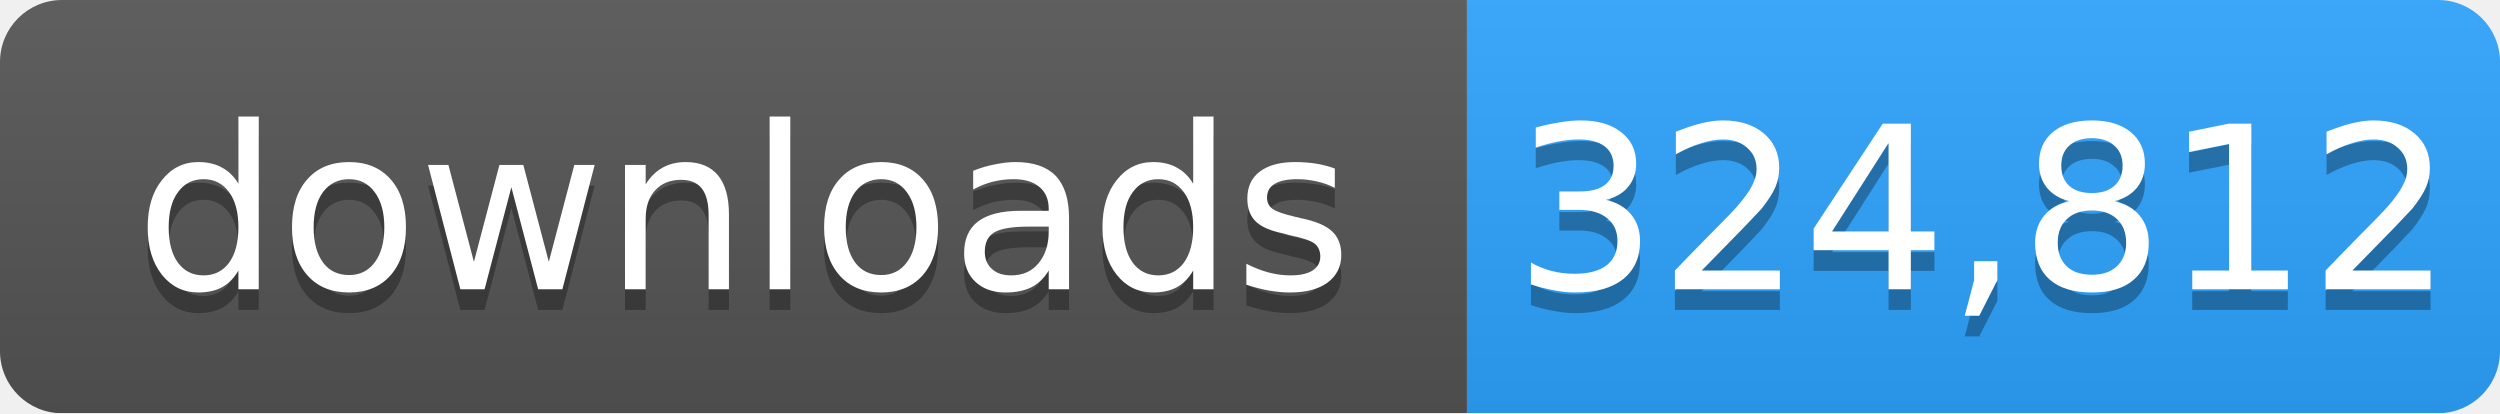
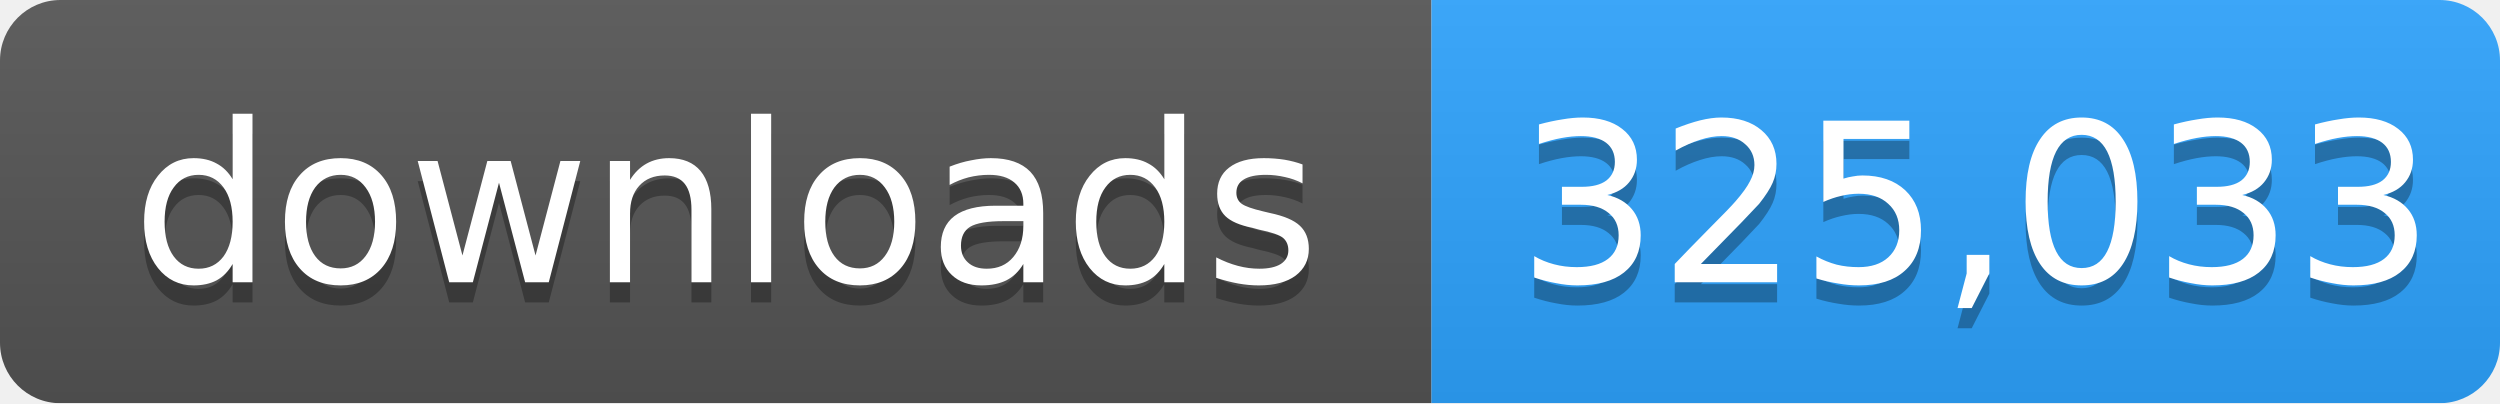
- <svg xmlns="http://www.w3.org/2000/svg" width="121" height="20" role="img" aria-label="downloads: 324,812">
+ <svg xmlns="http://www.w3.org/2000/svg" width="124" height="20" role="img" aria-label="downloads: 325,033">
  <linearGradient id="s" x2="0" y2="100%">
    <stop offset="0" stop-color="#bbb" stop-opacity=".1" />
    <stop offset="1" stop-opacity=".1" />
  </linearGradient>
  <mask id="m">
-     <rect width="121" height="20" rx="3" fill="#fff" />
+     <rect width="124" height="20" rx="3" fill="#fff" />
  </mask>
  <g mask="url(#m)">
    <rect width="71" height="20" fill="#555" />
-     <rect x="71" width="50" height="20" fill="#2ea4ff" />
-     <rect width="121" height="20" fill="url(#s)" />
+     <rect x="71" width="53" height="20" fill="#2ea4ff" />
+     <rect width="124" height="20" fill="url(#s)" />
  </g>
  <g fill="#fff" text-anchor="middle" font-family="Verdana,Geneva,DejaVu Sans,sans-serif" font-size="11">
    <text x="36" y="15" fill="#010101" fill-opacity=".3">downloads</text>
    <text x="36" y="14">downloads</text>
-     <text x="96" y="15" fill="#010101" fill-opacity=".3">324,812</text>
-     <text x="96" y="14">324,812</text>
+     <text x="98" y="15" fill="#010101" fill-opacity=".3">325,033</text>
+     <text x="98" y="14">325,033</text>
  </g>
</svg>
